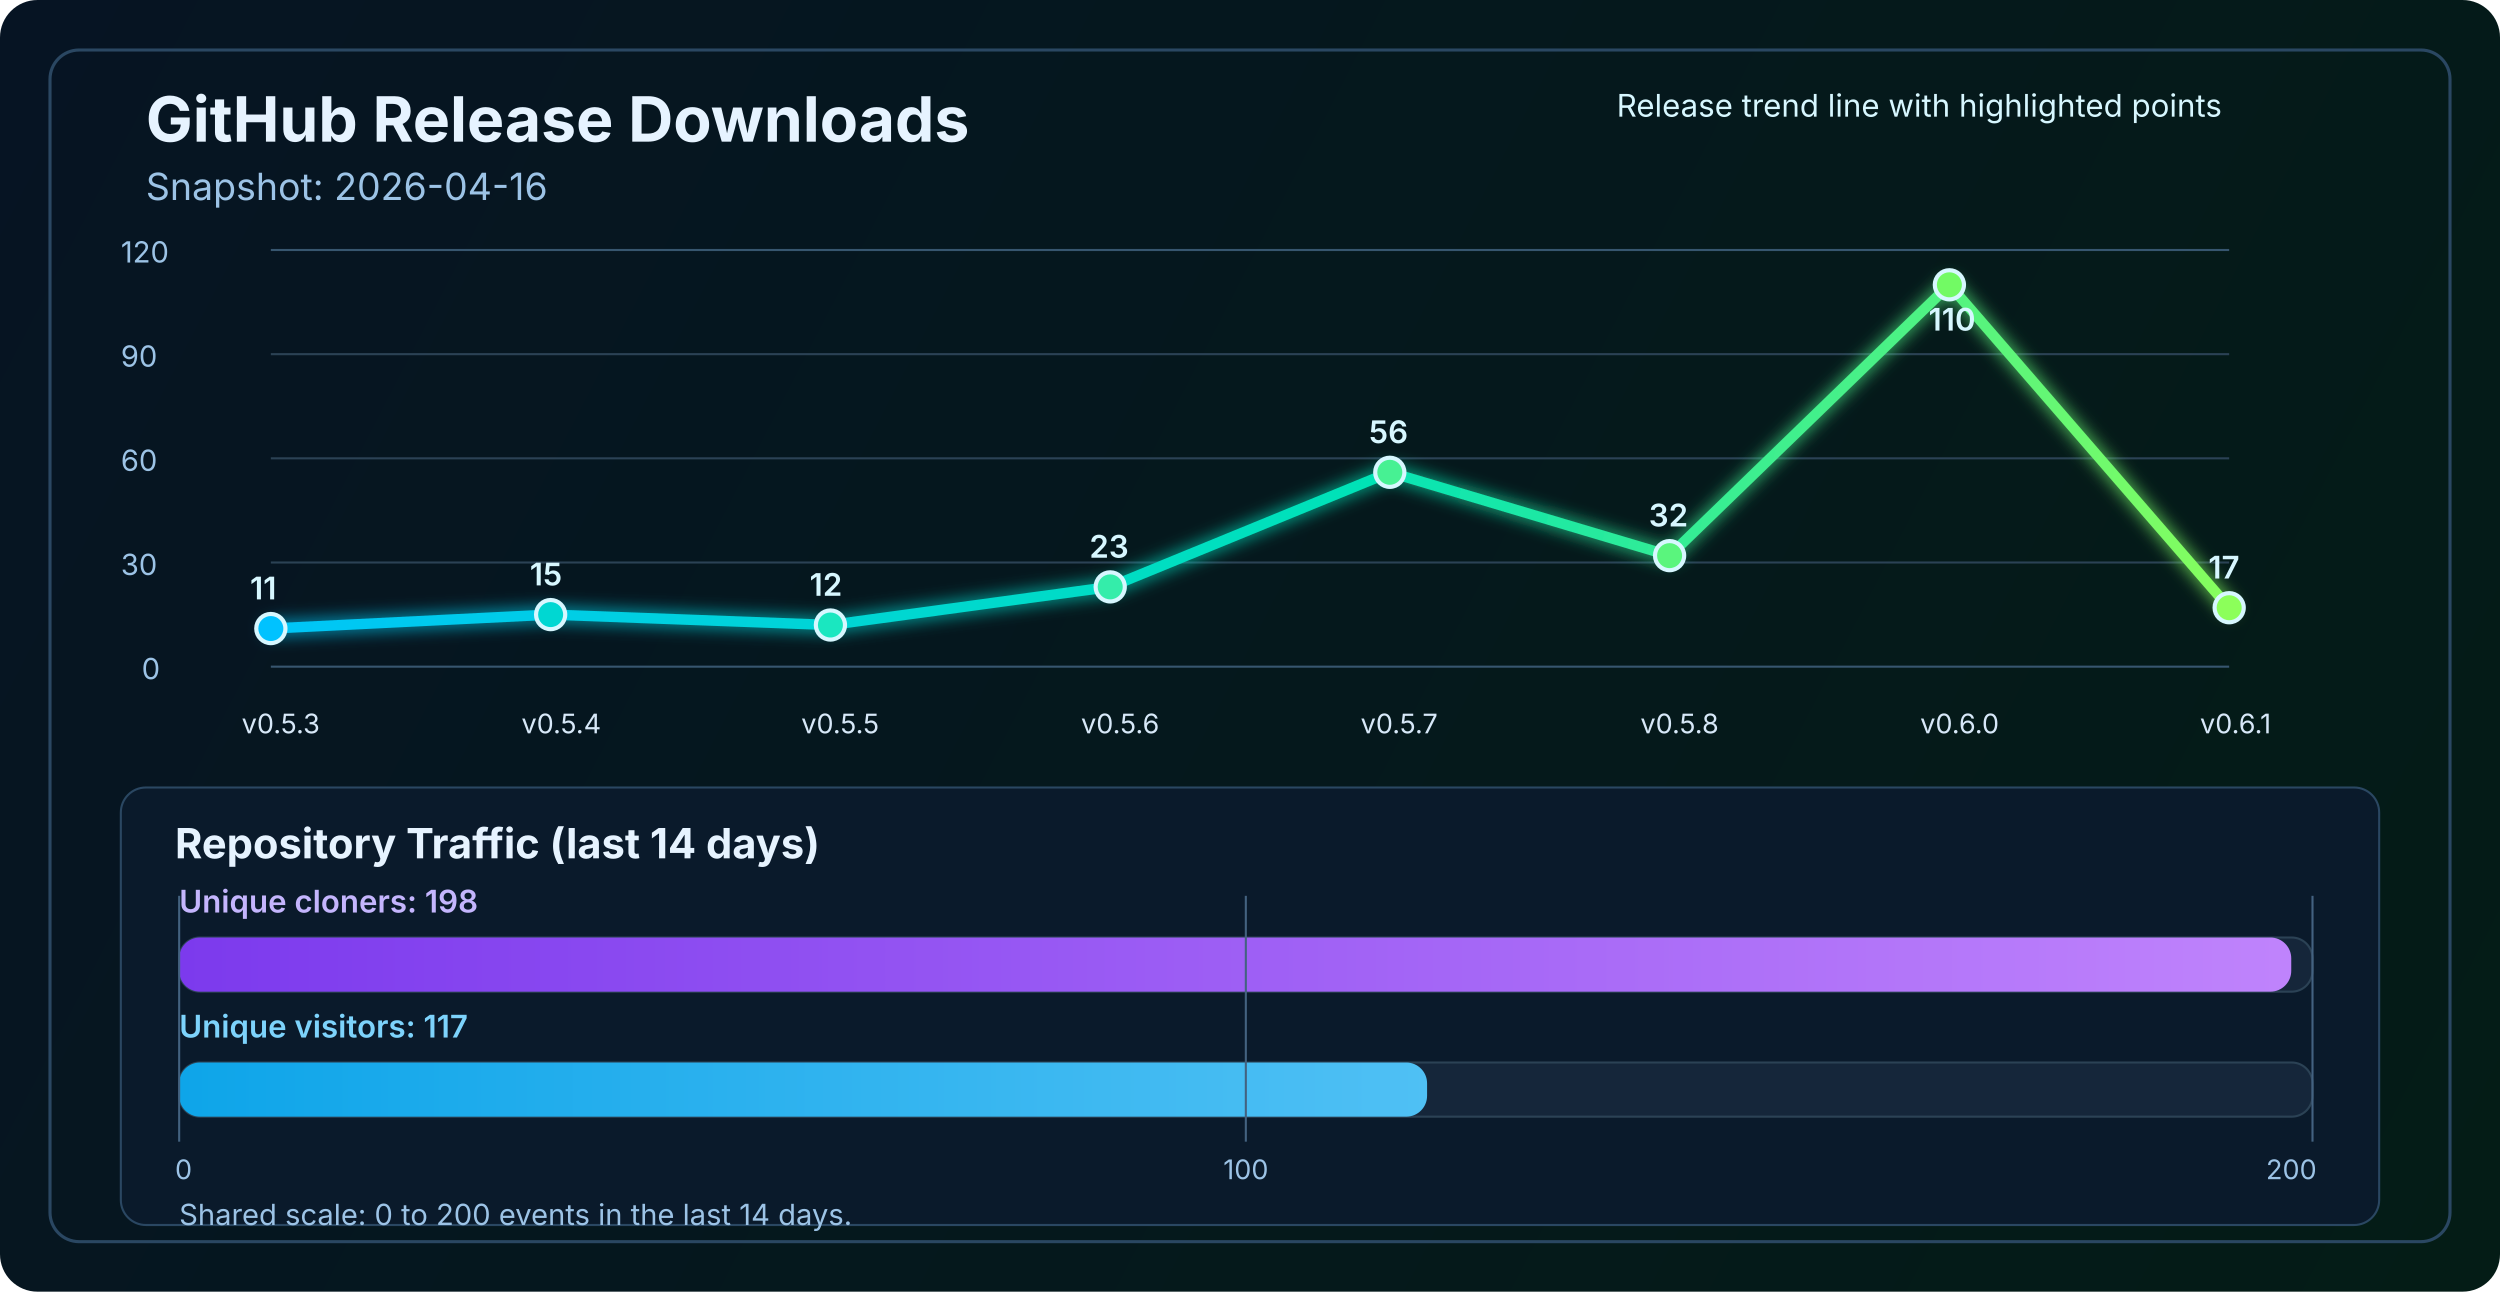
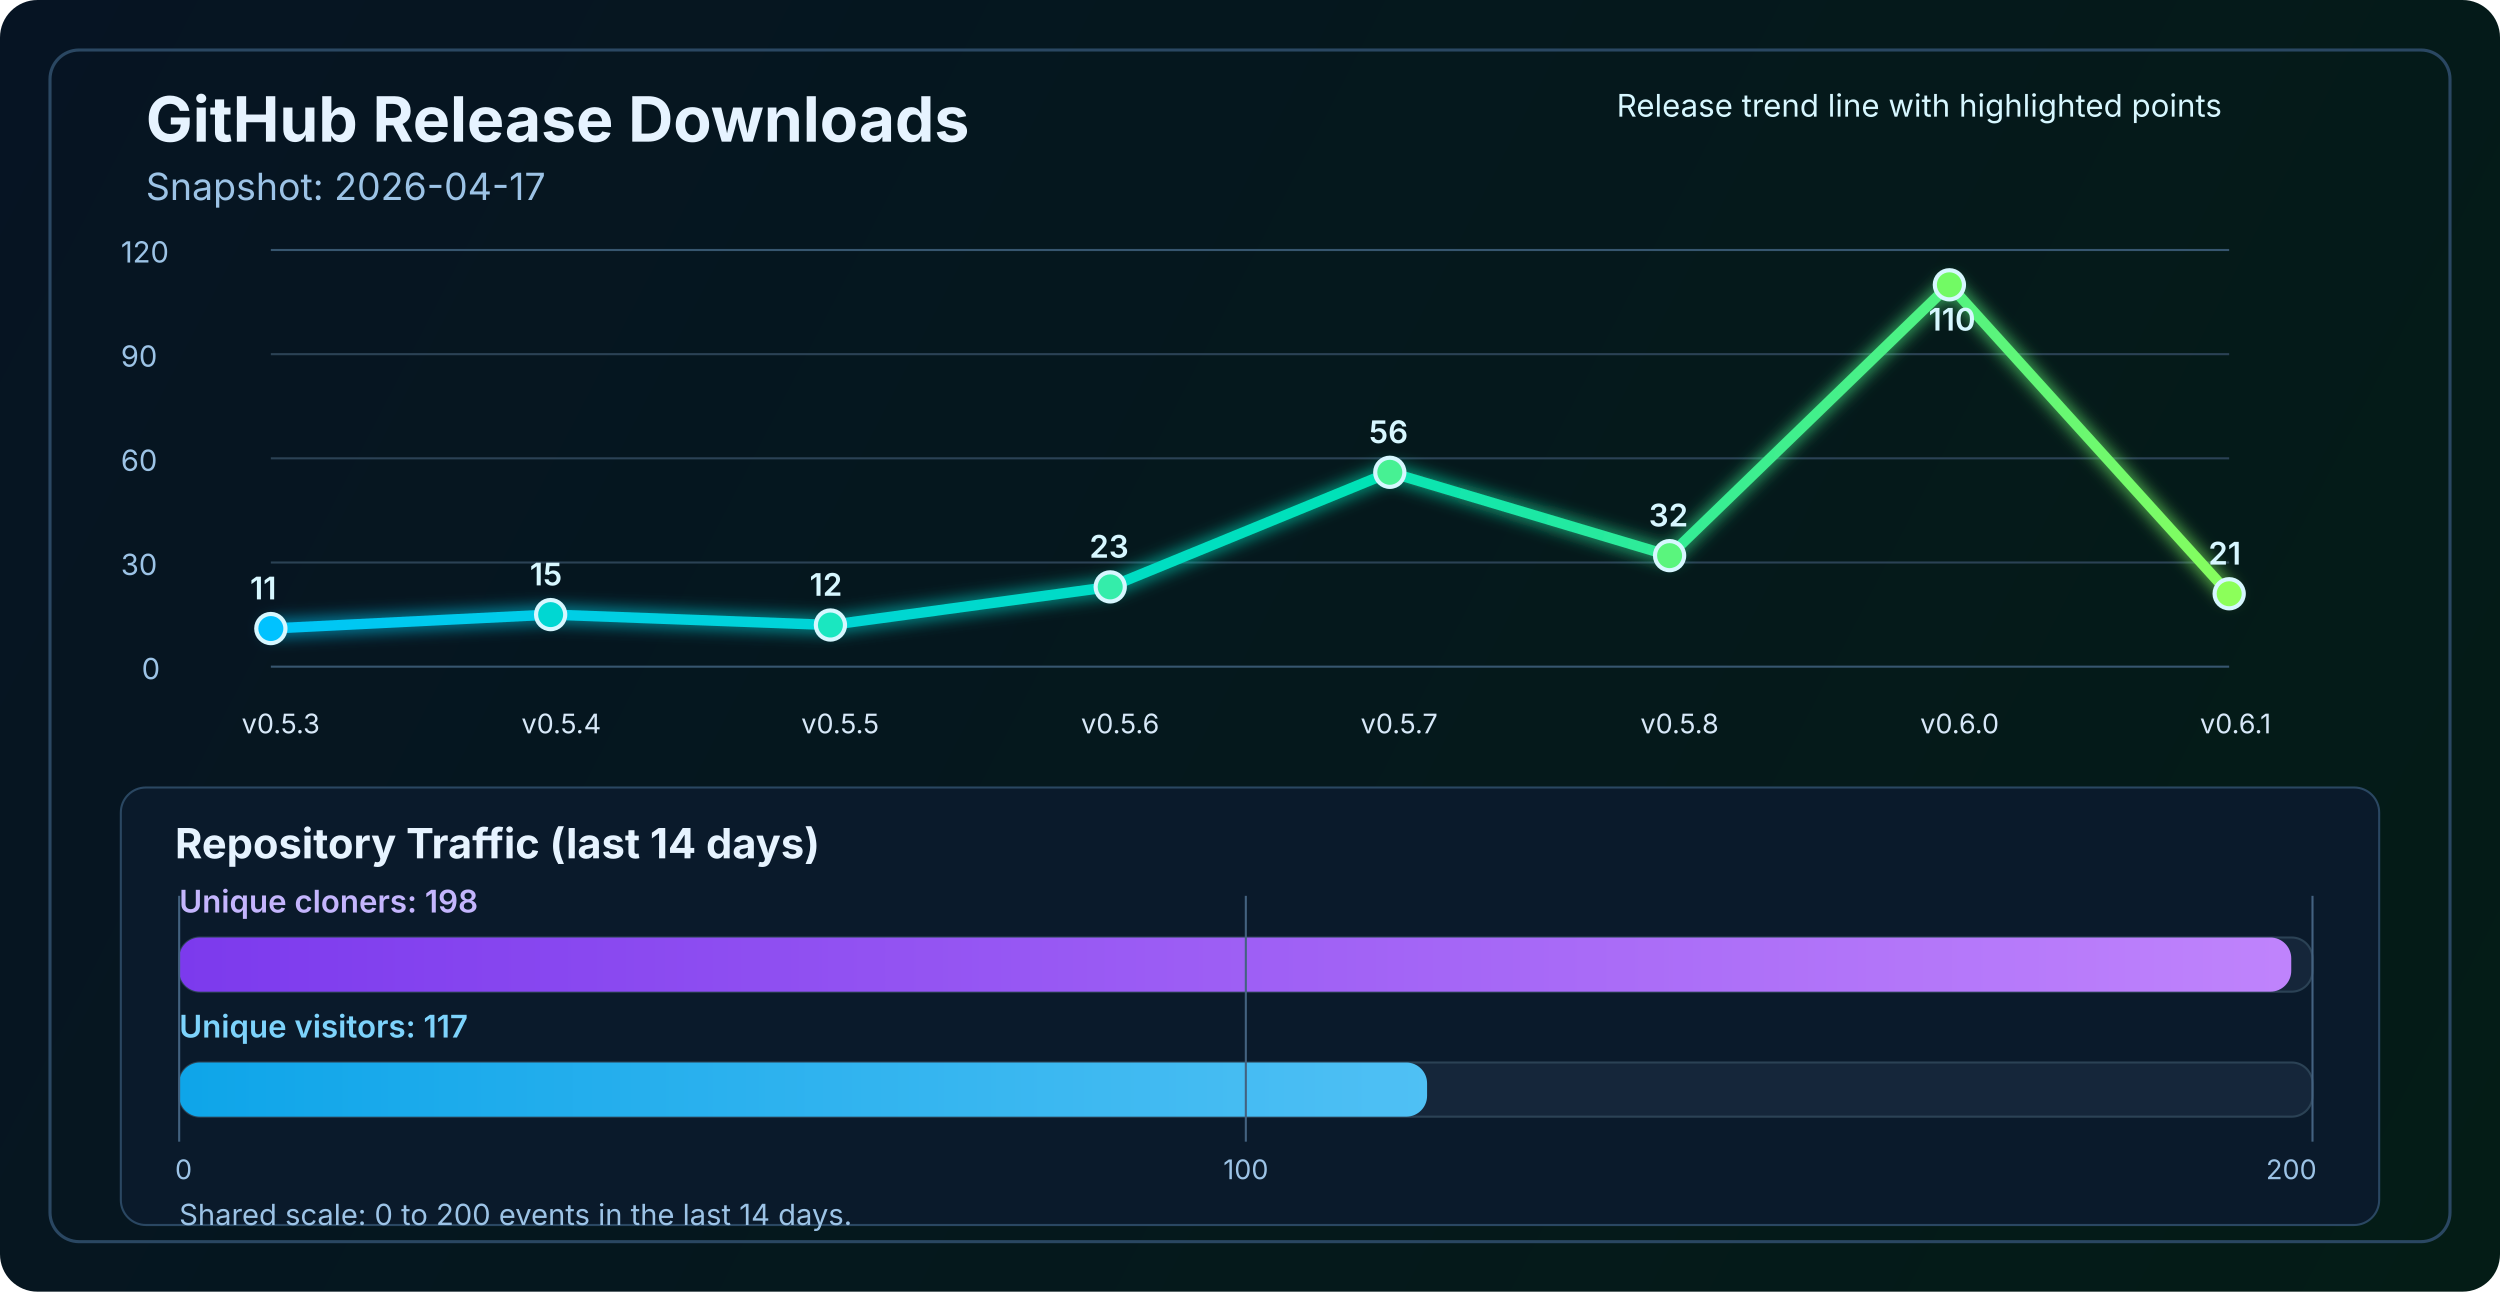
<svg xmlns="http://www.w3.org/2000/svg" width="1200" height="620" viewBox="0 0 1200 620" fill="none" role="img" aria-labelledby="title desc">
  <defs>
    <linearGradient id="bg" x1="0" y1="0" x2="1200" y2="620" gradientUnits="userSpaceOnUse">
      <stop stop-color="#061423" />
      <stop offset="1" stop-color="#041C16" />
    </linearGradient>
    <linearGradient id="line" x1="130" y1="86" x2="1070" y2="340" gradientUnits="userSpaceOnUse">
      <stop stop-color="#00C2FF" />
      <stop offset="0.55" stop-color="#00E2B8" />
      <stop offset="1" stop-color="#8CFF5A" />
    </linearGradient>
    <linearGradient id="cloneFill" x1="86" y1="450" x2="1110" y2="450" gradientUnits="userSpaceOnUse">
      <stop stop-color="#7C3AED" />
      <stop offset="1" stop-color="#C084FC" />
    </linearGradient>
    <linearGradient id="viewFill" x1="86" y1="482" x2="1110" y2="482" gradientUnits="userSpaceOnUse">
      <stop stop-color="#0EA5E9" />
      <stop offset="1" stop-color="#7DD3FC" />
    </linearGradient>
    <filter id="glow" x="-50%" y="-50%" width="200%" height="200%">
      <feGaussianBlur stdDeviation="4" result="blur" />
      <feMerge>
        <feMergeNode in="blur" />
        <feMergeNode in="SourceGraphic" />
      </feMerge>
    </filter>
  </defs>
  <rect width="1200" height="620" rx="18" fill="url(#bg)" />
  <rect x="24" y="24" width="1152" height="572" rx="14" stroke="#2A4762" stroke-width="1.5" />
  <text x="70" y="68" fill="#E6F3FF" font-size="30" font-family="SF Pro Display, -apple-system, BlinkMacSystemFont, Segoe UI, sans-serif" font-weight="700">GitHub Release Downloads</text>
-   <text x="70" y="96" fill="#9CC3E6" font-size="18" font-family="SF Pro Text, -apple-system, BlinkMacSystemFont, Segoe UI, sans-serif">Snapshot: 2026-04-16</text>
+   <text x="70" y="96" fill="#9CC3E6" font-size="18" font-family="SF Pro Text, -apple-system, BlinkMacSystemFont, Segoe UI, sans-serif">Snapshot: 2026-04-17</text>
  <line x1="130" y1="320.0" x2="1070" y2="320.0" stroke="#37566F" stroke-width="1" />
  <line x1="130" y1="270.0" x2="1070" y2="270.0" stroke="#2B4255" stroke-width="1" />
  <line x1="130" y1="220.0" x2="1070" y2="220.0" stroke="#2B4255" stroke-width="1" />
  <line x1="130" y1="170.0" x2="1070" y2="170.0" stroke="#2B4255" stroke-width="1" />
  <line x1="130" y1="120.0" x2="1070" y2="120.0" stroke="#37566F" stroke-width="1" />
  <text x="68" y="326.0" fill="#9CC3E6" font-size="14" font-family="SF Pro Text, -apple-system, BlinkMacSystemFont, Segoe UI, sans-serif">0</text>
  <text x="58" y="276.0" fill="#9CC3E6" font-size="14" font-family="SF Pro Text, -apple-system, BlinkMacSystemFont, Segoe UI, sans-serif">30</text>
  <text x="58" y="226.0" fill="#9CC3E6" font-size="14" font-family="SF Pro Text, -apple-system, BlinkMacSystemFont, Segoe UI, sans-serif">60</text>
  <text x="58" y="176.0" fill="#9CC3E6" font-size="14" font-family="SF Pro Text, -apple-system, BlinkMacSystemFont, Segoe UI, sans-serif">90</text>
  <text x="58" y="126.0" fill="#9CC3E6" font-size="14" font-family="SF Pro Text, -apple-system, BlinkMacSystemFont, Segoe UI, sans-serif">120</text>
-   <polyline points="130.0,301.7 264.3,295.0 398.6,300.0 532.9,281.7 667.1,226.7 801.4,266.7 935.7,136.7 1070.0,291.7" fill="none" stroke="url(#line)" stroke-width="5" stroke-linecap="round" stroke-linejoin="round" filter="url(#glow)" />
+   <polyline points="130.0,301.7 264.3,295.0 398.6,300.0 532.9,281.7 667.1,226.7 801.4,266.7 935.7,136.7 1070.0,285.0" fill="none" stroke="url(#line)" stroke-width="5" stroke-linecap="round" stroke-linejoin="round" filter="url(#glow)" />
  <circle cx="130.0" cy="301.7" r="7" fill="#00C2FF" stroke="#D7F7FF" stroke-width="2" />
  <circle cx="264.3" cy="295.0" r="7" fill="#00D7D2" stroke="#D7F7FF" stroke-width="2" />
  <circle cx="398.6" cy="300.0" r="7" fill="#1AE7C0" stroke="#D7F7FF" stroke-width="2" />
  <circle cx="532.9" cy="281.7" r="7" fill="#34EDAA" stroke="#D7F7FF" stroke-width="2" />
  <circle cx="667.1" cy="226.7" r="7" fill="#47F193" stroke="#D7F7FF" stroke-width="2" />
  <circle cx="801.4" cy="266.7" r="7" fill="#5AF57D" stroke="#D7F7FF" stroke-width="2" />
  <circle cx="935.7" cy="136.7" r="7" fill="#72FA64" stroke="#D7F7FF" stroke-width="2" />
-   <circle cx="1070.0" cy="291.7" r="7" fill="#8CFF5A" stroke="#D7F7FF" stroke-width="2" />
+   <circle cx="1070.0" cy="285.0" r="7" fill="#8CFF5A" stroke="#D7F7FF" stroke-width="2" />
  <text x="116.0" y="352" fill="#D7E8F8" font-size="13" font-family="SF Pro Text, -apple-system, BlinkMacSystemFont, Segoe UI, sans-serif">v0.5.3</text>
  <text x="250.3" y="352" fill="#D7E8F8" font-size="13" font-family="SF Pro Text, -apple-system, BlinkMacSystemFont, Segoe UI, sans-serif">v0.5.4</text>
  <text x="384.6" y="352" fill="#D7E8F8" font-size="13" font-family="SF Pro Text, -apple-system, BlinkMacSystemFont, Segoe UI, sans-serif">v0.5.5</text>
  <text x="518.9" y="352" fill="#D7E8F8" font-size="13" font-family="SF Pro Text, -apple-system, BlinkMacSystemFont, Segoe UI, sans-serif">v0.5.6</text>
  <text x="653.1" y="352" fill="#D7E8F8" font-size="13" font-family="SF Pro Text, -apple-system, BlinkMacSystemFont, Segoe UI, sans-serif">v0.5.7</text>
  <text x="787.4" y="352" fill="#D7E8F8" font-size="13" font-family="SF Pro Text, -apple-system, BlinkMacSystemFont, Segoe UI, sans-serif">v0.5.8</text>
  <text x="921.7" y="352" fill="#D7E8F8" font-size="13" font-family="SF Pro Text, -apple-system, BlinkMacSystemFont, Segoe UI, sans-serif">v0.6.0</text>
  <text x="1056.0" y="352" fill="#D7E8F8" font-size="13" font-family="SF Pro Text, -apple-system, BlinkMacSystemFont, Segoe UI, sans-serif">v0.6.1</text>
  <text x="120.0" y="287.7" fill="#D7F7FF" font-size="15" font-family="SF Pro Text, -apple-system, BlinkMacSystemFont, Segoe UI, sans-serif" font-weight="600">11</text>
  <text x="254.3" y="281.0" fill="#D7F7FF" font-size="15" font-family="SF Pro Text, -apple-system, BlinkMacSystemFont, Segoe UI, sans-serif" font-weight="600">15</text>
  <text x="388.6" y="286.0" fill="#D7F7FF" font-size="15" font-family="SF Pro Text, -apple-system, BlinkMacSystemFont, Segoe UI, sans-serif" font-weight="600">12</text>
  <text x="522.9" y="267.7" fill="#D7F7FF" font-size="15" font-family="SF Pro Text, -apple-system, BlinkMacSystemFont, Segoe UI, sans-serif" font-weight="600">23</text>
  <text x="657.1" y="212.7" fill="#D7F7FF" font-size="15" font-family="SF Pro Text, -apple-system, BlinkMacSystemFont, Segoe UI, sans-serif" font-weight="600">56</text>
  <text x="791.4" y="252.7" fill="#D7F7FF" font-size="15" font-family="SF Pro Text, -apple-system, BlinkMacSystemFont, Segoe UI, sans-serif" font-weight="600">32</text>
  <text x="925.7" y="158.7" fill="#D7F7FF" font-size="15" font-family="SF Pro Text, -apple-system, BlinkMacSystemFont, Segoe UI, sans-serif" font-weight="600">110</text>
-   <text x="1060.0" y="277.7" fill="#D7F7FF" font-size="15" font-family="SF Pro Text, -apple-system, BlinkMacSystemFont, Segoe UI, sans-serif" font-weight="600">17</text>
+   <text x="1060.0" y="271.0" fill="#D7F7FF" font-size="15" font-family="SF Pro Text, -apple-system, BlinkMacSystemFont, Segoe UI, sans-serif" font-weight="600">21</text>
  <text x="776" y="56" fill="#D7F7FF" font-size="15" font-family="SF Pro Text, -apple-system, BlinkMacSystemFont, Segoe UI, sans-serif">Release trend line with highlighted points</text>
  <rect x="58" y="378" width="1084" height="210" rx="12" fill="#0A1A2B" stroke="#2A4762" stroke-width="1" />
  <text x="84" y="412" fill="#E6F3FF" font-size="20" font-family="SF Pro Text, -apple-system, BlinkMacSystemFont, Segoe UI, sans-serif" font-weight="700">Repository Traffic (last 14 days)</text>
  <text x="86" y="438" fill="#C4B5FD" font-size="15" font-family="SF Pro Text, -apple-system, BlinkMacSystemFont, Segoe UI, sans-serif" font-weight="600">Unique cloners: 198</text>
  <rect x="86" y="450" width="1024" height="26" rx="10" fill="#15263A" stroke="#2B4255" stroke-width="1" />
  <rect x="86" y="450" width="1013.8" height="26" rx="10" fill="url(#cloneFill)" />
  <text x="86" y="498" fill="#7DD3FC" font-size="15" font-family="SF Pro Text, -apple-system, BlinkMacSystemFont, Segoe UI, sans-serif" font-weight="600">Unique visitors: 117</text>
  <rect x="86" y="510" width="1024" height="26" rx="10" fill="#15263A" stroke="#2B4255" stroke-width="1" />
  <rect x="86" y="510" width="599.0" height="26" rx="10" fill="url(#viewFill)" />
  <line x1="86" y1="430" x2="86" y2="548" stroke="#436280" stroke-width="1" />
  <line x1="598.0" y1="430" x2="598.0" y2="548" stroke="#436280" stroke-width="1" />
  <line x1="1110" y1="430" x2="1110" y2="548" stroke="#436280" stroke-width="1" />
  <text x="84" y="566" text-anchor="start" fill="#9CC3E6" font-size="13" font-family="SF Pro Text, -apple-system, BlinkMacSystemFont, Segoe UI, sans-serif">0</text>
  <text x="598.0" y="566" text-anchor="middle" fill="#9CC3E6" font-size="13" font-family="SF Pro Text, -apple-system, BlinkMacSystemFont, Segoe UI, sans-serif">100</text>
  <text x="1112" y="566" text-anchor="end" fill="#9CC3E6" font-size="13" font-family="SF Pro Text, -apple-system, BlinkMacSystemFont, Segoe UI, sans-serif">200</text>
  <text x="86" y="588" fill="#9CC3E6" font-size="14" font-family="SF Pro Text, -apple-system, BlinkMacSystemFont, Segoe UI, sans-serif">Shared scale: 0 to 200 events in the last 14 days.</text>
</svg>
